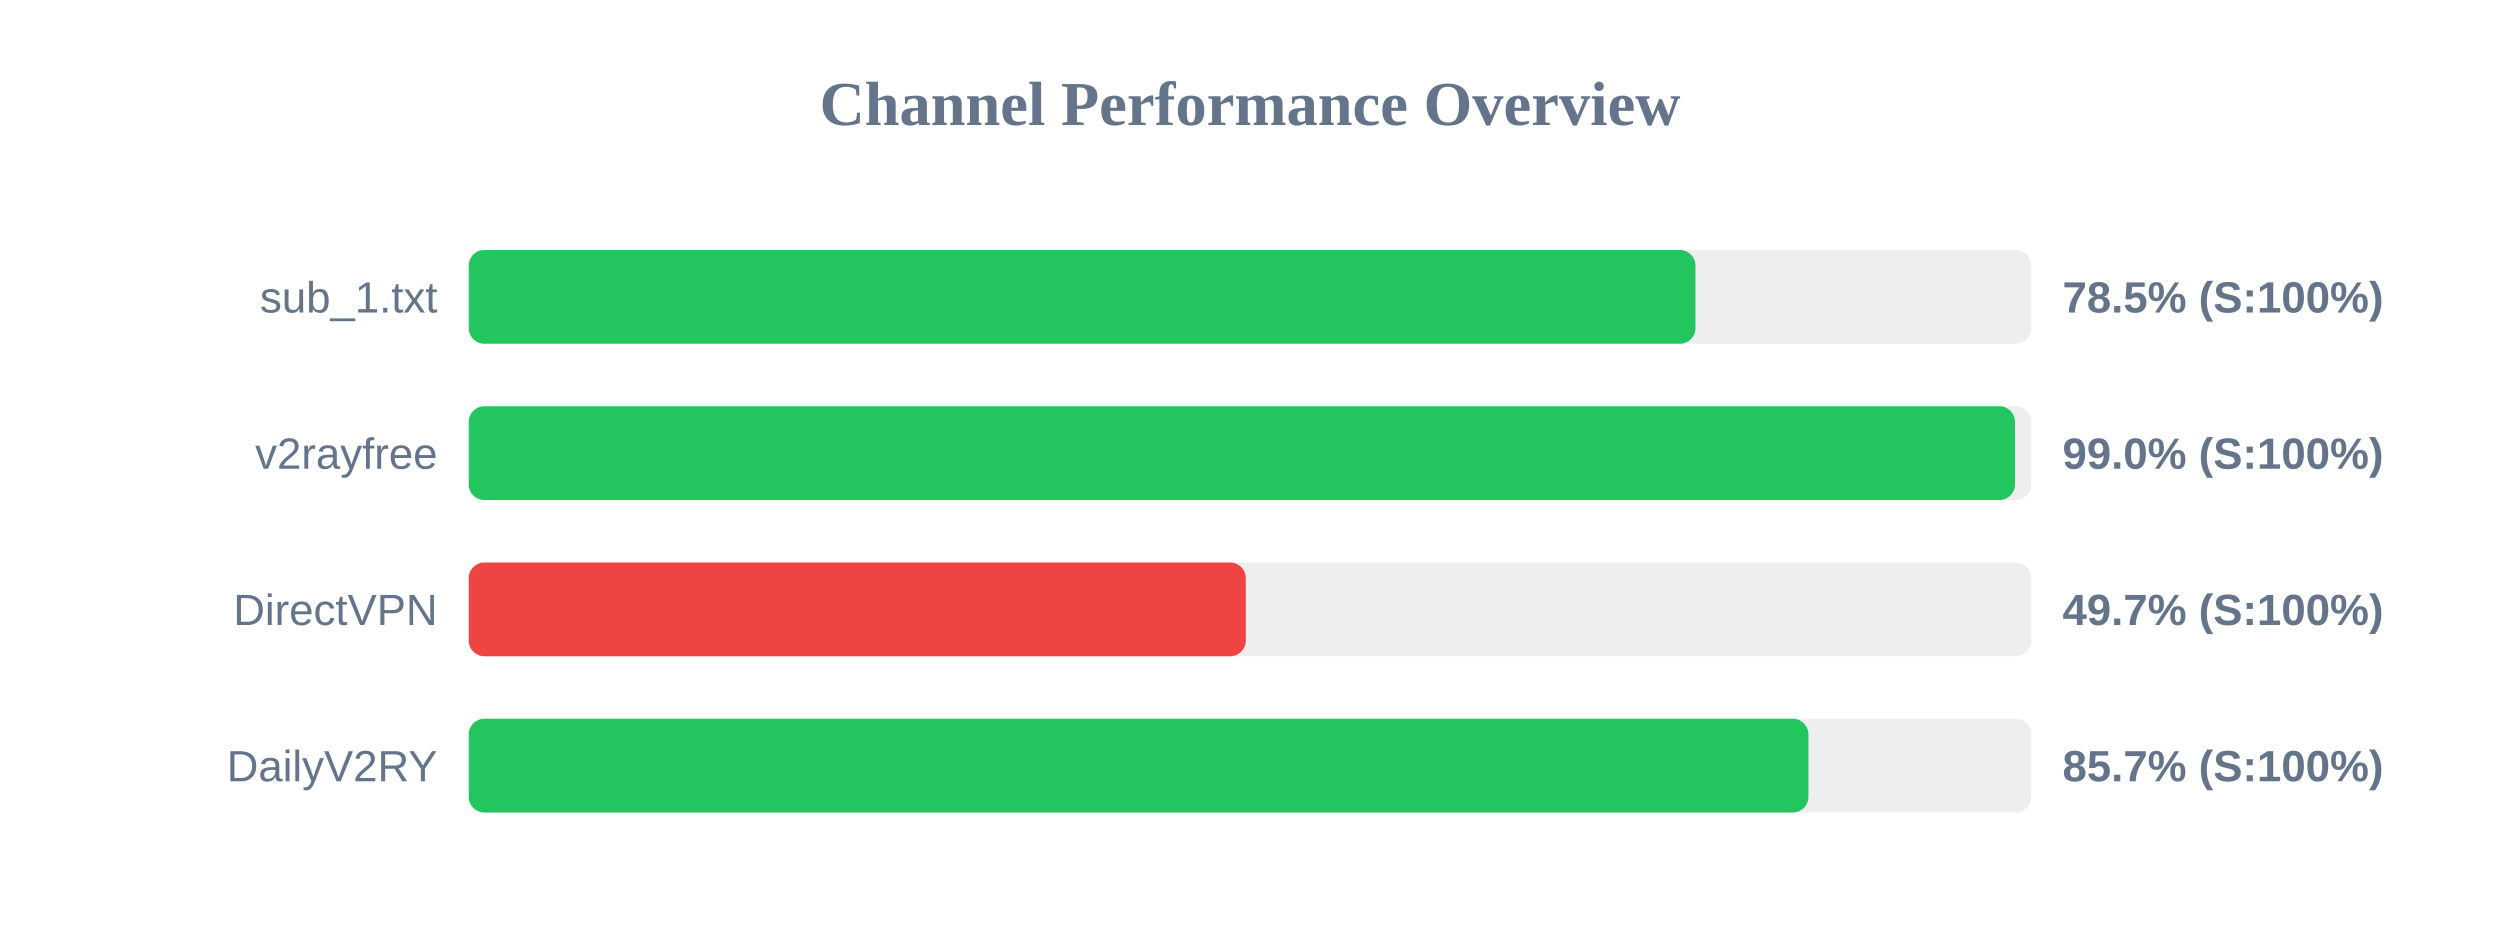
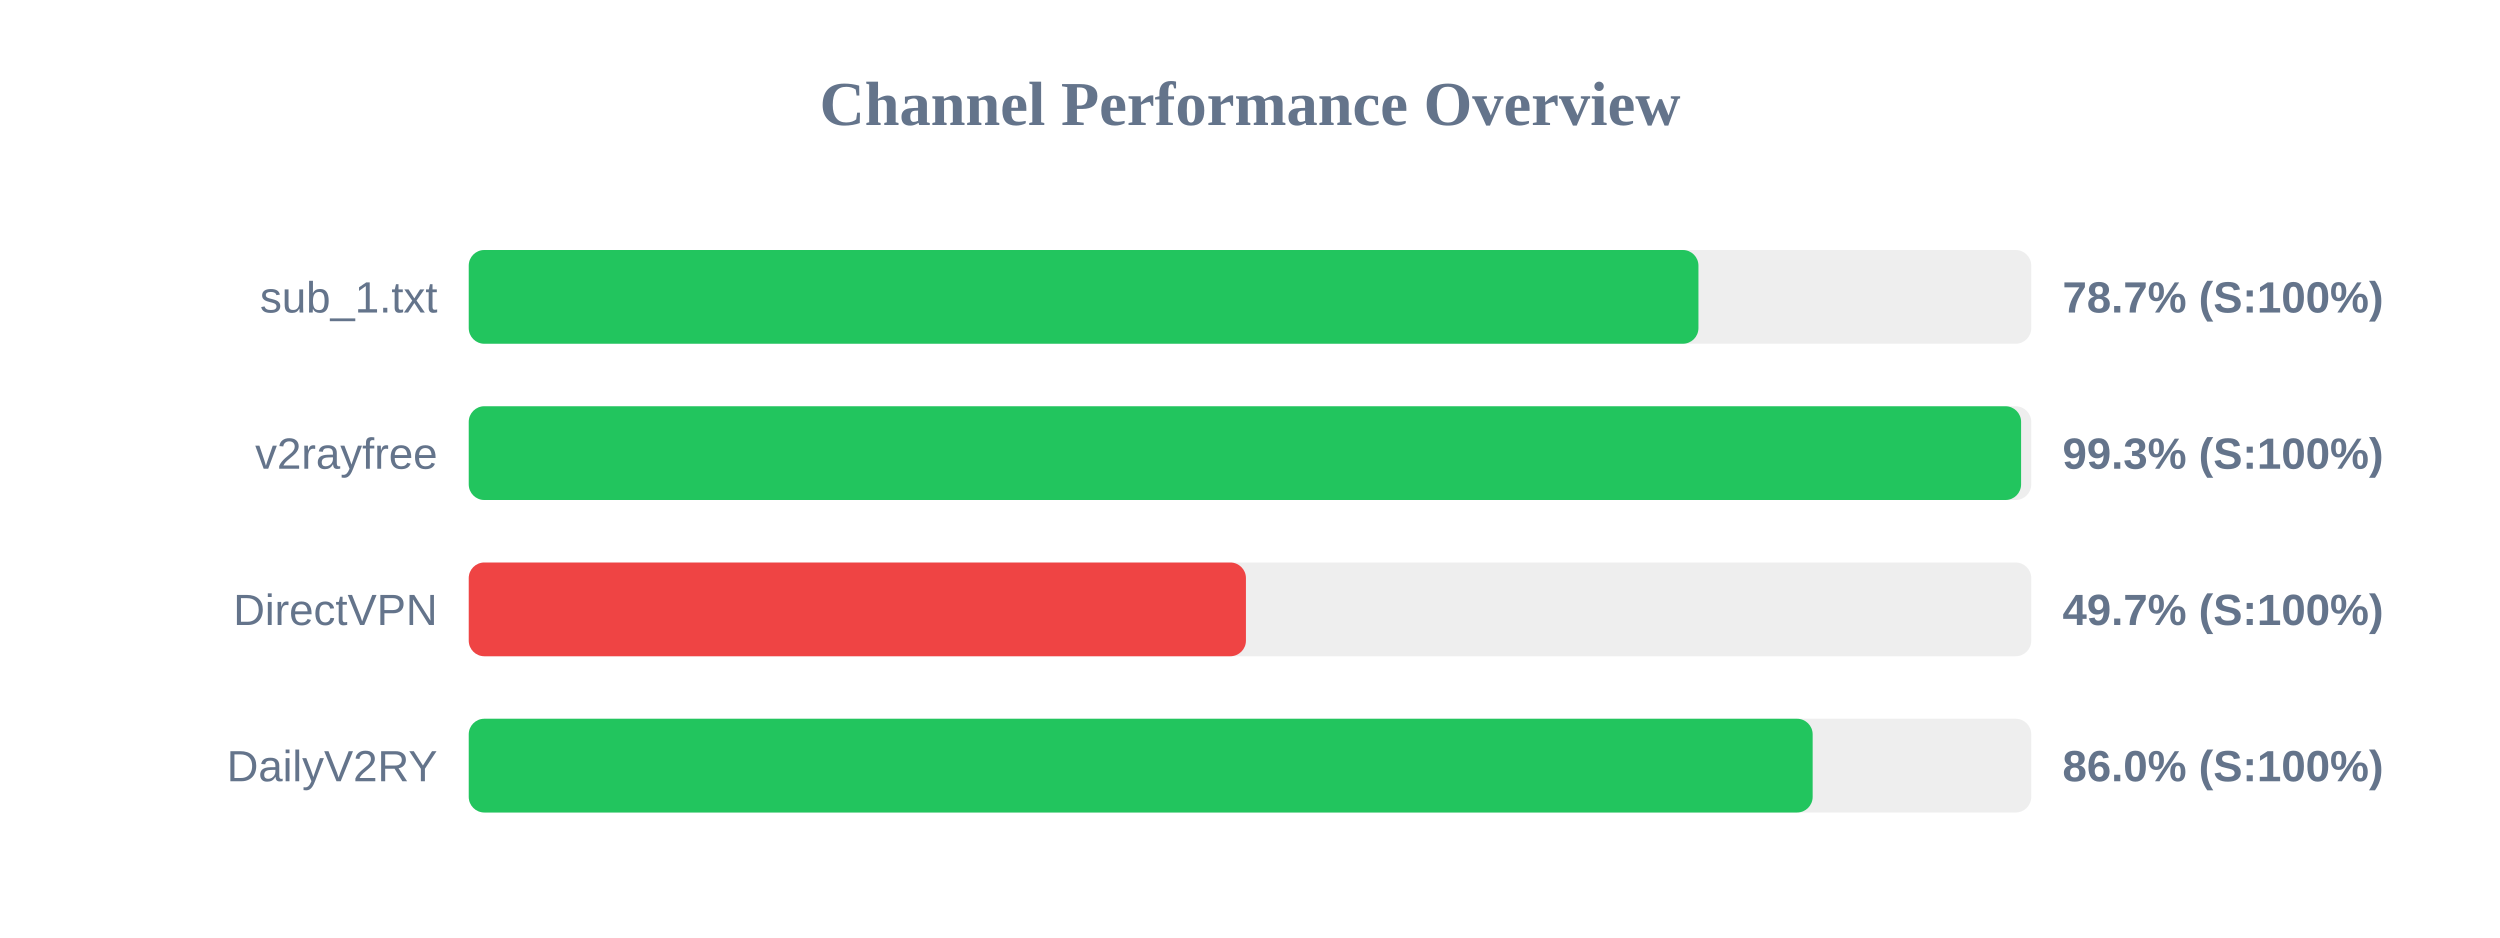
<svg xmlns="http://www.w3.org/2000/svg" width="800" height="300" version="1.1">
  <style>
        .row { font: 14px Arial; fill: #64748b; }
        .score { font: bold 14px Arial; fill: #64748b; }
    </style>
  <text x="400" y="40" text-anchor="middle" font-size="20px" font-weight="bold" fill="#64748b">Channel Performance Overview</text>
  <rect x="150" y="80" width="500" height="30" fill="#eee" rx="5" />
-   <rect x="150" y="80" width="392.55" height="30" fill="#22c55e" rx="5" />
+   <rect x="150" y="80" width="393.5" height="30" fill="#22c55e" rx="5" />
  <text x="140" y="100" text-anchor="end" class="row">sub_1.txt</text>
-   <text x="660" y="100" text-anchor="start" class="score">78.5% (S:100%)</text>
+   <text x="660" y="100" text-anchor="start" class="score">78.7% (S:100%)</text>
  <rect x="150" y="130" width="500" height="30" fill="#eee" rx="5" />
-   <rect x="150" y="130" width="494.8" height="30" fill="#22c55e" rx="5" />
+   <rect x="150" y="130" width="496.75" height="30" fill="#22c55e" rx="5" />
  <text x="140" y="150" text-anchor="end" class="row">v2rayfree</text>
-   <text x="660" y="150" text-anchor="start" class="score">99.0% (S:100%)</text>
+   <text x="660" y="150" text-anchor="start" class="score">99.3% (S:100%)</text>
  <rect x="150" y="180" width="500" height="30" fill="#eee" rx="5" />
-   <rect x="150" y="180" width="248.65" height="30" fill="#ef4444" rx="5" />
+   <rect x="150" y="180" width="248.7" height="30" fill="#ef4444" rx="5" />
  <text x="140" y="200" text-anchor="end" class="row">DirectVPN</text>
  <text x="660" y="200" text-anchor="start" class="score">49.7% (S:100%)</text>
  <rect x="150" y="230" width="500" height="30" fill="#eee" rx="5" />
-   <rect x="150" y="230" width="428.7" height="30" fill="#22c55e" rx="5" />
+   <rect x="150" y="230" width="430.05" height="30" fill="#22c55e" rx="5" />
  <text x="140" y="250" text-anchor="end" class="row">DailyV2RY</text>
-   <text x="660" y="250" text-anchor="start" class="score">85.7% (S:100%)</text>
+   <text x="660" y="250" text-anchor="start" class="score">86.0% (S:100%)</text>
</svg>
